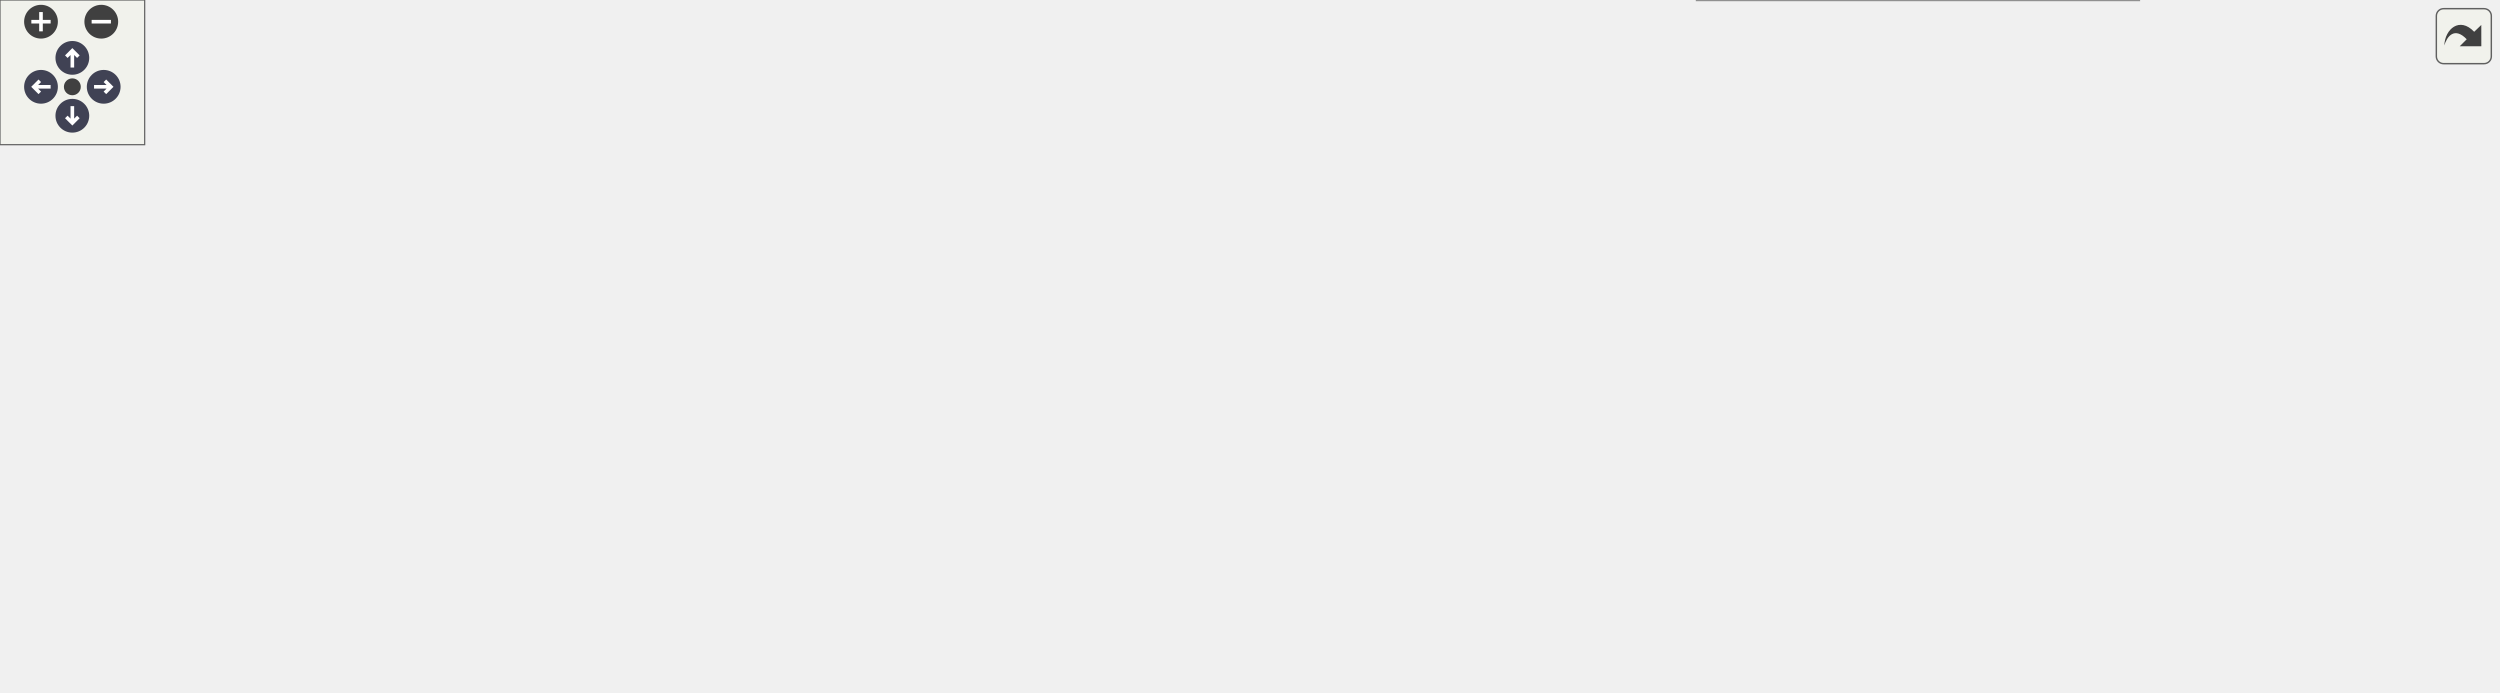
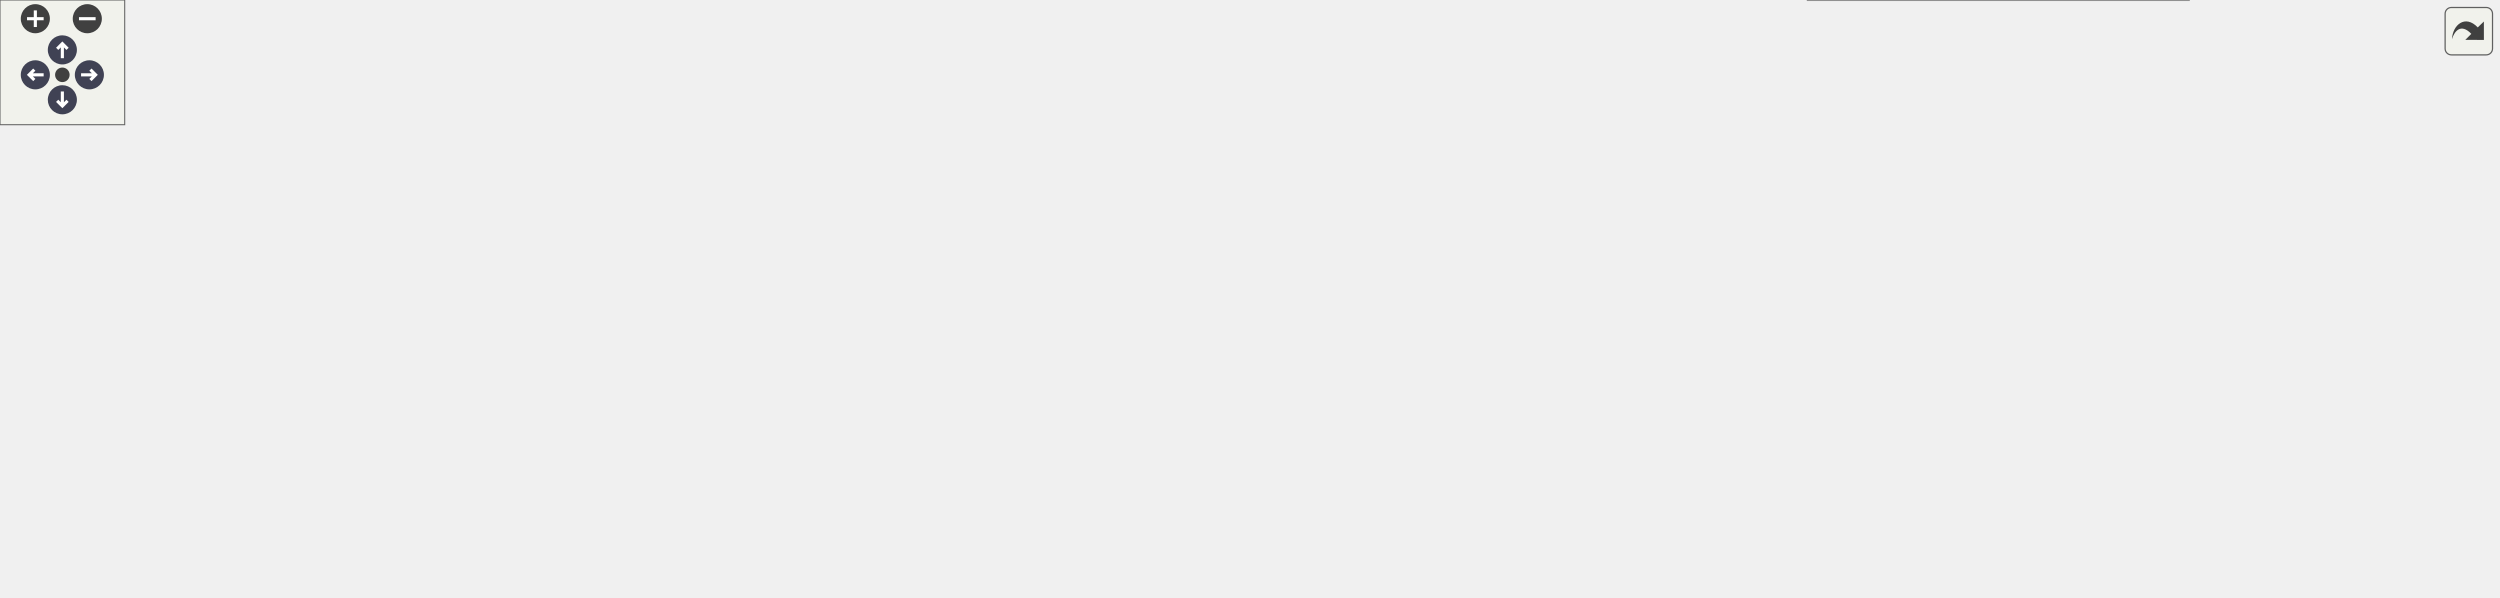
<svg xmlns="http://www.w3.org/2000/svg" xmlns:xlink="http://www.w3.org/1999/xlink" id="main" version="1.1" xml:space="preserve">
  <style type="text/css">
.node, .edge {opacity: 0.7;}
.node.selected, .edge.selected {opacity: 1;}
.edge:hover path { stroke: red; }
.edge:hover polygon { stroke: red; fill: red; }
</style>
  <defs>
    <circle id="rim" cx="0" cy="0" r="7" />
    <circle id="rim2" cx="0" cy="0" r="3.5" />
    <g id="zoomPlus">
      <use xlink:href="#rim" fill="#404040">
        <set attributeName="fill" to="#808080" begin="zoomplus.mouseover" end="zoomplus.mouseout" />
      </use>
      <path d="M-4,0h8M0,-4v8" fill="none" stroke="white" stroke-width="1.5" pointer-events="none" />
    </g>
    <g id="zoomMin">
      <use xlink:href="#rim" fill="#404040">
        <set attributeName="fill" to="#808080" begin="zoomminus.mouseover" end="zoomminus.mouseout" />
      </use>
      <path d="M-4,0h8" fill="none" stroke="white" stroke-width="1.5" pointer-events="none" />
    </g>
    <g id="arrowUp" transform="translate(30 24)">
      <use xlink:href="#rim" />
      <path pointer-events="none" fill="none" stroke="white" stroke-width="1.5" d="M0,-3.0v7 M-2.5,-0.5L0,-3.0L2.5,-0.5" />
    </g>
    <g id="arrowRight" transform="rotate(90) translate(36 -43)">
      <use xlink:href="#rim" />
      <path pointer-events="none" fill="none" stroke="white" stroke-width="1.5" d="M0,-3.0v7 M-2.5,-0.5L0,-3.0L2.5,-0.5" />
    </g>
    <g id="arrowDown" transform="rotate(180) translate(-30 -48)">
      <use xlink:href="#rim" />
      <path pointer-events="none" fill="none" stroke="white" stroke-width="1.5" d="M0,-3.0v7 M-2.5,-0.5L0,-3.0L2.5,-0.5" />
    </g>
    <g id="arrowLeft" transform="rotate(270) translate(-36 17)">
      <use xlink:href="#rim" />
      <path pointer-events="none" fill="none" stroke="white" stroke-width="1.5" d="M0,-3.0v7 M-2.5,-0.5L0,-3.0L2.5,-0.5" />
    </g>
    <g id="resetDef">
      <use xlink:href="#rim2" fill="#404040">
        <set attributeName="fill" to="#808080" begin="reset.mouseover" end="reset.mouseout" />
      </use>
    </g>
  </defs>
  <svg id="graph" class="graph">
    <g id="viewport">
      <g id="Node000001" class="node">
        <g id="a_Node000001">
          <a xlink:title=" ">
-             <polygon fill="#999999" stroke="#666666" points="130,-132.5 0,-132.5 0,-102 130,-102 130,-132.5" />
-             <text xml:space="preserve" text-anchor="start" x="8" y="-119" font-family="Helvetica,sans-Serif" font-size="10.00">AQNWB::NWB::NWBFile</text>
-             <text xml:space="preserve" text-anchor="middle" x="65" y="-107.75" font-family="Helvetica,sans-Serif" font-size="10.00">::readSessionDescription</text>
+             <polygon fill="#999999" stroke="#666666" points="130,-108.5 0,-108.5 0,-78 130,-78 130,-108.5" />
+             <text xml:space="preserve" text-anchor="start" x="8" y="-95" font-family="Helvetica,sans-Serif" font-size="10.00">AQNWB::NWB::NWBFile</text>
+             <text xml:space="preserve" text-anchor="middle" x="65" y="-83.75" font-family="Helvetica,sans-Serif" font-size="10.00">::readSessionDescription</text>
          </a>
        </g>
      </g>
      <g id="Node000002" class="node">
        <g id="a_Node000002">
          <a xlink:href="class_a_q_n_w_b_1_1_n_w_b_1_1_n_w_b_file.html#ac12eceea7bcebc1243eac9a64d4190b0" target="_top" xlink:title=" ">
-             <polygon fill="white" stroke="#666666" points="296,-157.5 166,-157.5 166,-127 296,-127 296,-157.5" />
-             <text xml:space="preserve" text-anchor="start" x="174" y="-144" font-family="Helvetica,sans-Serif" font-size="10.00">AQNWB::NWB::NWBFile</text>
-             <text xml:space="preserve" text-anchor="middle" x="231" y="-132.75" font-family="Helvetica,sans-Serif" font-size="10.00">::readSessionStartTime</text>
+             <polygon fill="white" stroke="#666666" points="296,-133.5 166,-133.5 166,-103 296,-103 296,-133.5" />
+             <text xml:space="preserve" text-anchor="start" x="174" y="-120" font-family="Helvetica,sans-Serif" font-size="10.00">AQNWB::NWB::NWBFile</text>
+             <text xml:space="preserve" text-anchor="middle" x="231" y="-108.75" font-family="Helvetica,sans-Serif" font-size="10.00">::readSessionStartTime</text>
          </a>
        </g>
      </g>
      <g id="edge1_Node000001_Node000002" class="edge">
        <g id="a_edge1_Node000001_Node000002">
          <a xlink:title=" ">
-             <path fill="none" stroke="#63b8ff" d="M130.35,-127.06C138.21,-128.26 146.31,-129.49 154.33,-130.71" />
-             <polygon fill="#63b8ff" stroke="#63b8ff" points="153.66,-134.15 164.07,-132.2 154.72,-127.23 153.66,-134.15" />
-           </a>
-         </g>
-       </g>
-       <g id="Node000012" class="node">
-         <g id="a_Node000012">
+             <path fill="none" stroke="#63b8ff" d="M130.35,-103.06C138.21,-104.26 146.31,-105.49 154.33,-106.71" />
+             <polygon fill="#63b8ff" stroke="#63b8ff" points="153.66,-110.15 164.07,-108.2 154.72,-103.23 153.66,-110.15" />
+           </a>
+         </g>
+       </g>
+       <g id="Node000014" class="node">
+         <g id="a_Node000014">
          <a xlink:href="class_a_q_n_w_b_1_1_n_w_b_1_1_n_w_b_file.html#a3ecf0a3b95b16b509c2446fc7c4d40b0" target="_top" xlink:title=" ">
-             <polygon fill="white" stroke="#666666" points="296,-108.5 166,-108.5 166,-78 296,-78 296,-108.5" />
-             <text xml:space="preserve" text-anchor="start" x="174" y="-95" font-family="Helvetica,sans-Serif" font-size="10.00">AQNWB::NWB::NWBFile</text>
-             <text xml:space="preserve" text-anchor="middle" x="231" y="-83.75" font-family="Helvetica,sans-Serif" font-size="10.00">::recordSessionStartTime</text>
-           </a>
-         </g>
-       </g>
-       <g id="edge12_Node000001_Node000012" class="edge">
-         <g id="a_edge12_Node000001_Node000012">
-           <a xlink:title=" ">
-             <path fill="none" stroke="#63b8ff" d="M130.35,-107.83C138.21,-106.68 146.31,-105.5 154.33,-104.32" />
-             <polygon fill="#63b8ff" stroke="#63b8ff" points="154.68,-107.81 164.07,-102.9 153.67,-100.88 154.68,-107.81" />
+             <polygon fill="white" stroke="#666666" points="296,-84.5 166,-84.5 166,-54 296,-54 296,-84.5" />
+             <text xml:space="preserve" text-anchor="start" x="174" y="-71" font-family="Helvetica,sans-Serif" font-size="10.00">AQNWB::NWB::NWBFile</text>
+             <text xml:space="preserve" text-anchor="middle" x="231" y="-59.75" font-family="Helvetica,sans-Serif" font-size="10.00">::recordSessionStartTime</text>
+           </a>
+         </g>
+       </g>
+       <g id="edge14_Node000001_Node000014" class="edge">
+         <g id="a_edge14_Node000001_Node000014">
+           <a xlink:title=" ">
+             <path fill="none" stroke="#63b8ff" d="M130.35,-83.83C138.21,-82.68 146.31,-81.5 154.33,-80.32" />
+             <polygon fill="#63b8ff" stroke="#63b8ff" points="154.68,-83.81 164.07,-78.9 153.67,-76.88 154.68,-83.81" />
          </a>
        </g>
      </g>
      <g id="Node000003" class="node">
        <g id="a_Node000003">
          <a xlink:href="class_a_q_n_w_b_1_1_n_w_b_1_1_n_w_b_file.html#aa611b4def3f53c508ddd8ec71944ffe7" target="_top" xlink:title=" ">
-             <polygon fill="white" stroke="#666666" points="497.62,-181.5 336.12,-181.5 336.12,-151 497.62,-151 497.62,-181.5" />
-             <text xml:space="preserve" text-anchor="start" x="344.12" y="-168" font-family="Helvetica,sans-Serif" font-size="10.00">AQNWB::NWB::NWBFile</text>
-             <text xml:space="preserve" text-anchor="middle" x="416.88" y="-156.75" font-family="Helvetica,sans-Serif" font-size="10.00">::readTimestampsReferenceTime</text>
+             <polygon fill="white" stroke="#666666" points="497.62,-157.5 336.12,-157.5 336.12,-127 497.62,-127 497.62,-157.5" />
+             <text xml:space="preserve" text-anchor="start" x="344.12" y="-144" font-family="Helvetica,sans-Serif" font-size="10.00">AQNWB::NWB::NWBFile</text>
+             <text xml:space="preserve" text-anchor="middle" x="416.88" y="-132.75" font-family="Helvetica,sans-Serif" font-size="10.00">::readTimestampsReferenceTime</text>
          </a>
        </g>
      </g>
      <g id="edge2_Node000002_Node000003" class="edge">
        <g id="a_edge2_Node000002_Node000003">
          <a xlink:title=" ">
-             <path fill="none" stroke="#63b8ff" d="M296.31,-150.64C305.47,-151.84 315.02,-153.09 324.57,-154.33" />
-             <polygon fill="#63b8ff" stroke="#63b8ff" points="323.89,-157.77 334.25,-155.6 324.79,-150.83 323.89,-157.77" />
+             <path fill="none" stroke="#63b8ff" d="M296.31,-126.64C305.47,-127.84 315.02,-129.09 324.57,-130.33" />
+             <polygon fill="#63b8ff" stroke="#63b8ff" points="323.89,-133.77 334.25,-131.6 324.79,-126.83 323.89,-133.77" />
+           </a>
+         </g>
+       </g>
+       <g id="Node000013" class="node">
+         <g id="a_Node000013">
+           <a xlink:href="class_a_q_n_w_b_1_1_n_w_b_1_1_n_w_b_file.html#a36db3290c76301b9af8a030cb975d516" target="_top" xlink:title=" ">
+             <polygon fill="white" stroke="#666666" points="501.75,-108.5 332,-108.5 332,-78 501.75,-78 501.75,-108.5" />
+             <text xml:space="preserve" text-anchor="start" x="340" y="-95" font-family="Helvetica,sans-Serif" font-size="10.00">AQNWB::NWB::NWBFile</text>
+             <text xml:space="preserve" text-anchor="middle" x="416.88" y="-83.75" font-family="Helvetica,sans-Serif" font-size="10.00">::recordTimestampsReferenceTime</text>
+           </a>
+         </g>
+       </g>
+       <g id="edge13_Node000002_Node000013" class="edge">
+         <g id="a_edge13_Node000002_Node000013">
+           <a xlink:title=" ">
+             <path fill="none" stroke="#63b8ff" d="M296.31,-109.51C304.14,-108.44 312.27,-107.34 320.43,-106.23" />
+             <polygon fill="#63b8ff" stroke="#63b8ff" points="320.63,-109.73 330.06,-104.92 319.68,-102.8 320.63,-109.73" />
+           </a>
+         </g>
+       </g>
+       <g id="Node000004" class="node">
+         <g id="a_Node000004">
+           <a xlink:href="class_a_q_n_w_b_1_1_n_w_b_1_1_n_w_b_file.html#a116bb371a6ef2fec0a442530ce4c5344" target="_top" xlink:title=" ">
+             <polygon fill="white" stroke="#666666" points="667.75,-181.5 537.75,-181.5 537.75,-151 667.75,-151 667.75,-181.5" />
+             <text xml:space="preserve" text-anchor="start" x="545.75" y="-168" font-family="Helvetica,sans-Serif" font-size="10.00">AQNWB::NWB::NWBFile</text>
+             <text xml:space="preserve" text-anchor="middle" x="602.75" y="-156.75" font-family="Helvetica,sans-Serif" font-size="10.00">::createAquisitionSeries</text>
+           </a>
+         </g>
+       </g>
+       <g id="edge3_Node000003_Node000004" class="edge">
+         <g id="a_edge3_Node000003_Node000004">
+           <a xlink:title=" ">
+             <path fill="none" stroke="#63b8ff" d="M497.99,-152.71C507.35,-153.93 516.87,-155.17 526.16,-156.38" />
+             <polygon fill="#63b8ff" stroke="#63b8ff" points="525.49,-159.83 535.86,-157.65 526.4,-152.88 525.49,-159.83" />
+           </a>
+         </g>
+       </g>
+       <g id="Node000012" class="node">
+         <g id="a_Node000012">
+           <a xlink:href="class_a_q_n_w_b_1_1_n_w_b_1_1_n_w_b_file.html#a4c5e30290b87e858aea55a327e835e77" target="_top" xlink:title=" ">
+             <polygon fill="white" stroke="#666666" points="667.75,-132.5 537.75,-132.5 537.75,-102 667.75,-102 667.75,-132.5" />
+             <text xml:space="preserve" text-anchor="start" x="545.75" y="-119" font-family="Helvetica,sans-Serif" font-size="10.00">AQNWB::NWB::NWBFile</text>
+             <text xml:space="preserve" text-anchor="middle" x="602.75" y="-107.75" font-family="Helvetica,sans-Serif" font-size="10.00">::readAquisitionSeries</text>
+           </a>
+         </g>
+       </g>
+       <g id="edge12_Node000003_Node000012" class="edge">
+         <g id="a_edge12_Node000003_Node000012">
+           <a xlink:title=" ">
+             <path fill="none" stroke="#63b8ff" d="M497.99,-131.36C507.35,-130.09 516.87,-128.79 526.16,-127.53" />
+             <polygon fill="#63b8ff" stroke="#63b8ff" points="526.42,-131.02 535.86,-126.21 525.48,-124.09 526.42,-131.02" />
+           </a>
+         </g>
+       </g>
+       <g id="Node000005" class="node">
+         <g id="a_Node000005">
+           <a xlink:href="class_a_q_n_w_b_1_1_n_w_b_1_1_n_w_b_file.html#aaf2e07b4e912fc34ab052d38f92e6cdd" target="_top" xlink:title="Saves the specification files for the schema.">
+             <polygon fill="white" stroke="#666666" points="1026.38,-226.5 896.38,-226.5 896.38,-196 1026.38,-196 1026.38,-226.5" />
+             <text xml:space="preserve" text-anchor="start" x="904.38" y="-213" font-family="Helvetica,sans-Serif" font-size="10.00">AQNWB::NWB::NWBFile</text>
+             <text xml:space="preserve" text-anchor="middle" x="961.38" y="-201.75" font-family="Helvetica,sans-Serif" font-size="10.00">::cacheSpecifications</text>
+           </a>
+         </g>
+       </g>
+       <g id="edge4_Node000004_Node000005" class="edge">
+         <g id="a_edge4_Node000004_Node000005">
+           <a xlink:title=" ">
+             <path fill="none" stroke="#63b8ff" d="M667.92,-174.35C728.83,-182.03 820.41,-193.59 884.82,-201.72" />
+             <polygon fill="#63b8ff" stroke="#63b8ff" points="884.26,-205.17 894.62,-202.95 885.14,-198.23 884.26,-205.17" />
+           </a>
+         </g>
+       </g>
+       <g id="Node000007" class="node">
+         <g id="a_Node000007">
+           <a xlink:href="class_a_q_n_w_b_1_1_n_w_b_1_1_n_w_b_file.html#a71bd7b910a7ec89bdaf36304d67bfef1" target="_top" xlink:title="Creates the default file structure. Note, this function will fail if the file is in a mode where new ...">
+             <polygon fill="white" stroke="#666666" points="833.75,-152.5 703.75,-152.5 703.75,-122 833.75,-122 833.75,-152.5" />
+             <text xml:space="preserve" text-anchor="start" x="711.75" y="-139" font-family="Helvetica,sans-Serif" font-size="10.00">AQNWB::NWB::NWBFile</text>
+             <text xml:space="preserve" text-anchor="middle" x="768.75" y="-127.75" font-family="Helvetica,sans-Serif" font-size="10.00">::createFileStructure</text>
+           </a>
+         </g>
+       </g>
+       <g id="edge6_Node000004_Node000007" class="edge">
+         <g id="a_edge6_Node000004_Node000007">
+           <a xlink:title=" ">
+             <path fill="none" stroke="#63b8ff" d="M668.1,-154.87C675.96,-153.48 684.06,-152.05 692.08,-150.63" />
+             <polygon fill="#63b8ff" stroke="#63b8ff" points="692.59,-154.09 701.83,-148.91 691.37,-147.2 692.59,-154.09" />
+           </a>
+         </g>
+       </g>
+       <g id="Node000006" class="node">
+         <g id="a_Node000006">
+           <a xlink:href="namespace_a_q_n_w_b.html#a31983dbaaa85c2e355b9687fc0ef1881" target="_top" xlink:title="Merge two paths into a single path, handling extra trailing and starting &quot;/&quot;.">
+             <polygon fill="white" stroke="#666666" points="1201.75,-220.88 1089,-220.88 1089,-201.62 1201.75,-201.62 1201.75,-220.88" />
+             <text xml:space="preserve" text-anchor="middle" x="1145.38" y="-207.38" font-family="Helvetica,sans-Serif" font-size="10.00">AQNWB::mergePaths</text>
+           </a>
+         </g>
+       </g>
+       <g id="edge5_Node000005_Node000006" class="edge">
+         <g id="a_edge5_Node000005_Node000006">
+           <a xlink:title=" ">
+             <path fill="none" stroke="#63b8ff" d="M1026.8,-211.25C1043.25,-211.25 1060.97,-211.25 1077.54,-211.25" />
+             <polygon fill="#63b8ff" stroke="#63b8ff" points="1077.28,-214.75 1087.28,-211.25 1077.28,-207.75 1077.28,-214.75" />
+           </a>
+         </g>
+       </g>
+       <g id="edge7_Node000007_Node000005" class="edge">
+         <g id="a_edge7_Node000007_Node000005">
+           <a xlink:title=" ">
+             <path fill="none" stroke="#63b8ff" d="M798,-152.86C817.69,-163.29 844.8,-176.79 869.75,-186.25 875.28,-188.35 881.06,-190.35 886.92,-192.25" />
+             <polygon fill="#63b8ff" stroke="#63b8ff" points="885.45,-195.46 896.04,-195.09 887.53,-188.77 885.45,-195.46" />
+           </a>
+         </g>
+       </g>
+       <g id="Node000008" class="node">
+         <g id="a_Node000008">
+           <a xlink:href="class_a_q_n_w_b_1_1_s_p_e_c_1_1_namespace_registry.html#aceded37c693bb2f6aa21a5945a13557c" target="_top" xlink:title="Get all registered namespaces.">
+             <polygon fill="white" stroke="#666666" points="1053,-177.5 869.75,-177.5 869.75,-147 1053,-147 1053,-177.5" />
+             <text xml:space="preserve" text-anchor="start" x="877.75" y="-164" font-family="Helvetica,sans-Serif" font-size="10.00">AQNWB::SPEC::NamespaceRegistry</text>
+             <text xml:space="preserve" text-anchor="middle" x="961.38" y="-152.75" font-family="Helvetica,sans-Serif" font-size="10.00">::getAllNamespaces</text>
+           </a>
+         </g>
+       </g>
+       <g id="edge8_Node000007_Node000008" class="edge">
+         <g id="a_edge8_Node000007_Node000008">
+           <a xlink:title=" ">
+             <path fill="none" stroke="#63b8ff" d="M834.02,-145.68C841.82,-146.7 849.94,-147.77 858.12,-148.84" />
+             <polygon fill="#63b8ff" stroke="#63b8ff" points="857.43,-152.28 867.8,-150.11 858.34,-145.34 857.43,-152.28" />
+           </a>
+         </g>
+       </g>
+       <g id="Node000009" class="node">
+         <g id="a_Node000009">
+           <a xlink:href="class_a_q_n_w_b_1_1_n_w_b_1_1_registered_type.html#a651f3d7e5cc28dc93888e8a821c5aa1c" target="_top" xlink:title="Get the schema namespace of the class type.">
+             <polygon fill="white" stroke="#666666" points="1040.62,-128.5 882.12,-128.5 882.12,-98 1040.62,-98 1040.62,-128.5" />
+             <text xml:space="preserve" text-anchor="start" x="890.12" y="-115" font-family="Helvetica,sans-Serif" font-size="10.00">AQNWB::NWB::RegisteredType</text>
+             <text xml:space="preserve" text-anchor="middle" x="961.38" y="-103.75" font-family="Helvetica,sans-Serif" font-size="10.00">::getNamespace</text>
+           </a>
+         </g>
+       </g>
+       <g id="edge9_Node000007_Node000009" class="edge">
+         <g id="a_edge9_Node000007_Node000009">
+           <a xlink:title=" ">
+             <path fill="none" stroke="#63b8ff" d="M834.02,-129.16C845.77,-127.68 858.23,-126.11 870.56,-124.56" />
+             <polygon fill="#63b8ff" stroke="#63b8ff" points="870.85,-128.05 880.33,-123.33 869.97,-121.1 870.85,-128.05" />
+           </a>
+         </g>
+       </g>
+       <g id="Node000010" class="node">
+         <g id="a_Node000010">
+           <a xlink:href="class_a_q_n_w_b_1_1_n_w_b_1_1_registered_type.html#a150f881ad61cb8352eea7ddba47bc6ad" target="_top" xlink:title="Get the name of the class type.">
+             <polygon fill="white" stroke="#666666" points="1040.62,-79.5 882.12,-79.5 882.12,-49 1040.62,-49 1040.62,-79.5" />
+             <text xml:space="preserve" text-anchor="start" x="890.12" y="-66" font-family="Helvetica,sans-Serif" font-size="10.00">AQNWB::NWB::RegisteredType</text>
+             <text xml:space="preserve" text-anchor="middle" x="961.38" y="-54.75" font-family="Helvetica,sans-Serif" font-size="10.00">::getTypeName</text>
+           </a>
+         </g>
+       </g>
+       <g id="edge10_Node000007_Node000010" class="edge">
+         <g id="a_edge10_Node000007_Node000010">
+           <a xlink:title=" ">
+             <path fill="none" stroke="#63b8ff" d="M798.9,-121.55C818.53,-111.41 845.22,-98.44 869.75,-89.25 875.39,-87.14 881.28,-85.12 887.24,-83.2" />
+             <polygon fill="#63b8ff" stroke="#63b8ff" points="888.03,-86.62 896.55,-80.33 885.96,-79.94 888.03,-86.62" />
          </a>
        </g>
      </g>
      <g id="Node000011" class="node">
        <g id="a_Node000011">
-           <a xlink:href="class_a_q_n_w_b_1_1_n_w_b_1_1_n_w_b_file.html#a36db3290c76301b9af8a030cb975d516" target="_top" xlink:title=" ">
-             <polygon fill="white" stroke="#666666" points="501.75,-132.5 332,-132.5 332,-102 501.75,-102 501.75,-132.5" />
-             <text xml:space="preserve" text-anchor="start" x="340" y="-119" font-family="Helvetica,sans-Serif" font-size="10.00">AQNWB::NWB::NWBFile</text>
-             <text xml:space="preserve" text-anchor="middle" x="416.88" y="-107.75" font-family="Helvetica,sans-Serif" font-size="10.00">::recordTimestampsReferenceTime</text>
-           </a>
-         </g>
-       </g>
-       <g id="edge11_Node000002_Node000011" class="edge">
-         <g id="a_edge11_Node000002_Node000011">
-           <a xlink:title=" ">
-             <path fill="none" stroke="#63b8ff" d="M296.31,-133.51C304.14,-132.44 312.27,-131.34 320.43,-130.23" />
-             <polygon fill="#63b8ff" stroke="#63b8ff" points="320.63,-133.73 330.06,-128.92 319.68,-126.8 320.63,-133.73" />
-           </a>
-         </g>
-       </g>
-       <g id="Node000004" class="node">
-         <g id="a_Node000004">
-           <a xlink:href="class_a_q_n_w_b_1_1_n_w_b_1_1_n_w_b_file.html#aaf2e07b4e912fc34ab052d38f92e6cdd" target="_top" xlink:title="Saves the specification files for the schema.">
-             <polygon fill="white" stroke="#666666" points="860.38,-226.5 730.38,-226.5 730.38,-196 860.38,-196 860.38,-226.5" />
-             <text xml:space="preserve" text-anchor="start" x="738.38" y="-213" font-family="Helvetica,sans-Serif" font-size="10.00">AQNWB::NWB::NWBFile</text>
-             <text xml:space="preserve" text-anchor="middle" x="795.38" y="-201.75" font-family="Helvetica,sans-Serif" font-size="10.00">::cacheSpecifications</text>
-           </a>
-         </g>
-       </g>
-       <g id="edge3_Node000003_Node000004" class="edge">
-         <g id="a_edge3_Node000003_Node000004">
-           <a xlink:title=" ">
-             <path fill="none" stroke="#63b8ff" d="M497.72,-175.79C562.98,-183.59 654.62,-194.55 718.72,-202.21" />
-             <polygon fill="#63b8ff" stroke="#63b8ff" points="718.11,-205.66 728.45,-203.37 718.94,-198.71 718.11,-205.66" />
-           </a>
-         </g>
-       </g>
-       <g id="Node000006" class="node">
-         <g id="a_Node000006">
-           <a xlink:href="class_a_q_n_w_b_1_1_n_w_b_1_1_n_w_b_file.html#a71bd7b910a7ec89bdaf36304d67bfef1" target="_top" xlink:title="Creates the default file structure. Note, this function will fail if the file is in a mode where new ...">
-             <polygon fill="white" stroke="#666666" points="667.75,-152.5 537.75,-152.5 537.75,-122 667.75,-122 667.75,-152.5" />
-             <text xml:space="preserve" text-anchor="start" x="545.75" y="-139" font-family="Helvetica,sans-Serif" font-size="10.00">AQNWB::NWB::NWBFile</text>
-             <text xml:space="preserve" text-anchor="middle" x="602.75" y="-127.75" font-family="Helvetica,sans-Serif" font-size="10.00">::createFileStructure</text>
-           </a>
-         </g>
-       </g>
-       <g id="edge5_Node000003_Node000006" class="edge">
-         <g id="a_edge5_Node000003_Node000006">
-           <a xlink:title=" ">
-             <path fill="none" stroke="#63b8ff" d="M497.99,-153.61C507.35,-152.14 516.87,-150.64 526.16,-149.17" />
-             <polygon fill="#63b8ff" stroke="#63b8ff" points="526.53,-152.66 535.86,-147.64 525.44,-145.74 526.53,-152.66" />
-           </a>
-         </g>
-       </g>
-       <g id="Node000005" class="node">
-         <g id="a_Node000005">
-           <a xlink:href="namespace_a_q_n_w_b.html#a31983dbaaa85c2e355b9687fc0ef1881" target="_top" xlink:title="Merge two paths into a single path, handling extra trailing and starting &quot;/&quot;.">
-             <polygon fill="white" stroke="#666666" points="1035.75,-220.88 923,-220.88 923,-201.62 1035.75,-201.62 1035.75,-220.88" />
-             <text xml:space="preserve" text-anchor="middle" x="979.38" y="-207.38" font-family="Helvetica,sans-Serif" font-size="10.00">AQNWB::mergePaths</text>
-           </a>
-         </g>
-       </g>
-       <g id="edge4_Node000004_Node000005" class="edge">
-         <g id="a_edge4_Node000004_Node000005">
-           <a xlink:title=" ">
-             <path fill="none" stroke="#63b8ff" d="M860.8,-211.25C877.25,-211.25 894.97,-211.25 911.54,-211.25" />
-             <polygon fill="#63b8ff" stroke="#63b8ff" points="911.28,-214.75 921.28,-211.25 911.28,-207.75 911.28,-214.75" />
-           </a>
-         </g>
-       </g>
-       <g id="edge6_Node000006_Node000004" class="edge">
-         <g id="a_edge6_Node000006_Node000004">
-           <a xlink:title=" ">
-             <path fill="none" stroke="#63b8ff" d="M632,-152.86C651.69,-163.29 678.8,-176.79 703.75,-186.25 709.28,-188.35 715.06,-190.35 720.92,-192.25" />
-             <polygon fill="#63b8ff" stroke="#63b8ff" points="719.45,-195.46 730.04,-195.09 721.53,-188.77 719.45,-195.46" />
-           </a>
-         </g>
-       </g>
-       <g id="Node000007" class="node">
-         <g id="a_Node000007">
-           <a xlink:href="class_a_q_n_w_b_1_1_s_p_e_c_1_1_namespace_registry.html#aceded37c693bb2f6aa21a5945a13557c" target="_top" xlink:title="Get all registered namespaces.">
-             <polygon fill="white" stroke="#666666" points="887,-177.5 703.75,-177.5 703.75,-147 887,-147 887,-177.5" />
-             <text xml:space="preserve" text-anchor="start" x="711.75" y="-164" font-family="Helvetica,sans-Serif" font-size="10.00">AQNWB::SPEC::NamespaceRegistry</text>
-             <text xml:space="preserve" text-anchor="middle" x="795.38" y="-152.75" font-family="Helvetica,sans-Serif" font-size="10.00">::getAllNamespaces</text>
-           </a>
-         </g>
-       </g>
-       <g id="edge7_Node000006_Node000007" class="edge">
-         <g id="a_edge7_Node000006_Node000007">
-           <a xlink:title=" ">
-             <path fill="none" stroke="#63b8ff" d="M668.02,-145.68C675.82,-146.7 683.94,-147.77 692.12,-148.84" />
-             <polygon fill="#63b8ff" stroke="#63b8ff" points="691.43,-152.28 701.8,-150.11 692.34,-145.34 691.43,-152.28" />
-           </a>
-         </g>
-       </g>
-       <g id="Node000008" class="node">
-         <g id="a_Node000008">
-           <a xlink:href="class_a_q_n_w_b_1_1_n_w_b_1_1_registered_type.html#a651f3d7e5cc28dc93888e8a821c5aa1c" target="_top" xlink:title="Get the schema namespace of the class type.">
-             <polygon fill="white" stroke="#666666" points="874.62,-128.5 716.12,-128.5 716.12,-98 874.62,-98 874.62,-128.5" />
-             <text xml:space="preserve" text-anchor="start" x="724.12" y="-115" font-family="Helvetica,sans-Serif" font-size="10.00">AQNWB::NWB::RegisteredType</text>
-             <text xml:space="preserve" text-anchor="middle" x="795.38" y="-103.75" font-family="Helvetica,sans-Serif" font-size="10.00">::getNamespace</text>
-           </a>
-         </g>
-       </g>
-       <g id="edge8_Node000006_Node000008" class="edge">
-         <g id="a_edge8_Node000006_Node000008">
-           <a xlink:title=" ">
-             <path fill="none" stroke="#63b8ff" d="M668.02,-129.16C679.77,-127.68 692.23,-126.11 704.56,-124.56" />
-             <polygon fill="#63b8ff" stroke="#63b8ff" points="704.85,-128.05 714.33,-123.33 703.97,-121.1 704.85,-128.05" />
-           </a>
-         </g>
-       </g>
-       <g id="Node000009" class="node">
-         <g id="a_Node000009">
-           <a xlink:href="class_a_q_n_w_b_1_1_n_w_b_1_1_registered_type.html#a150f881ad61cb8352eea7ddba47bc6ad" target="_top" xlink:title="Get the name of the class type.">
-             <polygon fill="white" stroke="#666666" points="874.62,-79.5 716.12,-79.5 716.12,-49 874.62,-49 874.62,-79.5" />
-             <text xml:space="preserve" text-anchor="start" x="724.12" y="-66" font-family="Helvetica,sans-Serif" font-size="10.00">AQNWB::NWB::RegisteredType</text>
-             <text xml:space="preserve" text-anchor="middle" x="795.38" y="-54.75" font-family="Helvetica,sans-Serif" font-size="10.00">::getTypeName</text>
-           </a>
-         </g>
-       </g>
-       <g id="edge9_Node000006_Node000009" class="edge">
-         <g id="a_edge9_Node000006_Node000009">
-           <a xlink:title=" ">
-             <path fill="none" stroke="#63b8ff" d="M632.9,-121.55C652.53,-111.41 679.22,-98.44 703.75,-89.25 709.39,-87.14 715.28,-85.12 721.24,-83.2" />
-             <polygon fill="#63b8ff" stroke="#63b8ff" points="722.03,-86.62 730.55,-80.33 719.96,-79.94 722.03,-86.62" />
-           </a>
-         </g>
-       </g>
-       <g id="Node000010" class="node">
-         <g id="a_Node000010">
          <a xlink:href="class_a_q_n_w_b_1_1_s_p_e_c_1_1_namespace_registry.html#a15d9c6f869f0270ad91a2af8067f5a88" target="_top" xlink:title="Get the singleton instance of the NamespaceRegistry.">
-             <polygon fill="white" stroke="#666666" points="887,-30.5 703.75,-30.5 703.75,0 887,0 887,-30.5" />
-             <text xml:space="preserve" text-anchor="start" x="711.75" y="-17" font-family="Helvetica,sans-Serif" font-size="10.00">AQNWB::SPEC::NamespaceRegistry</text>
-             <text xml:space="preserve" text-anchor="middle" x="795.38" y="-5.75" font-family="Helvetica,sans-Serif" font-size="10.00">::instance</text>
-           </a>
-         </g>
-       </g>
-       <g id="edge10_Node000006_Node000010" class="edge">
-         <g id="a_edge10_Node000006_Node000010">
-           <a xlink:title=" ">
-             <path fill="none" stroke="#63b8ff" d="M615.54,-121.68C632.63,-100.17 666.38,-61.63 703.75,-40.25 706.77,-38.52 709.91,-36.91 713.14,-35.4" />
-             <polygon fill="#63b8ff" stroke="#63b8ff" points="714.44,-38.65 722.29,-31.54 711.72,-32.21 714.44,-38.65" />
+             <polygon fill="white" stroke="#666666" points="1053,-30.5 869.75,-30.5 869.75,0 1053,0 1053,-30.5" />
+             <text xml:space="preserve" text-anchor="start" x="877.75" y="-17" font-family="Helvetica,sans-Serif" font-size="10.00">AQNWB::SPEC::NamespaceRegistry</text>
+             <text xml:space="preserve" text-anchor="middle" x="961.38" y="-5.75" font-family="Helvetica,sans-Serif" font-size="10.00">::instance</text>
+           </a>
+         </g>
+       </g>
+       <g id="edge11_Node000007_Node000011" class="edge">
+         <g id="a_edge11_Node000007_Node000011">
+           <a xlink:title=" ">
+             <path fill="none" stroke="#63b8ff" d="M781.54,-121.68C798.63,-100.17 832.38,-61.63 869.75,-40.25 872.77,-38.52 875.91,-36.91 879.14,-35.4" />
+             <polygon fill="#63b8ff" stroke="#63b8ff" points="880.44,-38.65 888.29,-31.54 877.72,-32.21 880.44,-38.65" />
          </a>
        </g>
      </g>
    </g>
  </svg>
  <g id="navigator" transform="translate(0 0)" fill="#404254">
    <rect fill="#f2f5e9" fill-opacity="0.5" stroke="#606060" stroke-width=".5" x="0" y="0" width="60" height="60" />
    <use id="zoomplus" xlink:href="#zoomPlus" x="17" y="9" />
    <use id="zoomminus" xlink:href="#zoomMin" x="42" y="9" />
    <use id="reset" xlink:href="#resetDef" x="30" y="36" />
    <use id="arrowup" xlink:href="#arrowUp" x="0" y="0" />
    <use id="arrowright" xlink:href="#arrowRight" x="0" y="0" />
    <use id="arrowdown" xlink:href="#arrowDown" x="0" y="0" />
    <use id="arrowleft" xlink:href="#arrowLeft" x="0" y="0" />
  </g>
  <svg viewBox="0 0 15 15" width="100%" height="30px" preserveAspectRatio="xMaxYMin meet">
    <g id="arrow_out" transform="scale(0.3 0.3)">
      <a xlink:href="class_a_q_n_w_b_1_1_n_w_b_1_1_n_w_b_file_a5b62d301f9653fcf0cf083300362b371_cgraph_org.svg" target="_base">
        <rect id="button" ry="5" rx="5" y="6" x="6" height="38" width="38" fill="#f2f5e9" fill-opacity="0.5" stroke="#606060" stroke-width="1.0" />
        <path id="arrow" d="M 11.5,31.437 C 11.94,20.098 22.043,11.323 32.159,21.979 L 37.069,17.246 C 37.069,17.246 37.088,32 37.088,32 L 22.16,31.978 C 22.16,31.978 26.998,27.14 26.998,27.14 C 18.529,18.264 13.292,25.23 11.5,31.437 z" style="fill:#404040;" />
      </a>
    </g>
  </svg>
  <style type="text/css">

[data-mouse-over-selected='false'] { opacity: 0.7; }
[data-mouse-over-selected='true']  { opacity: 1.0; }

</style>
</svg>
